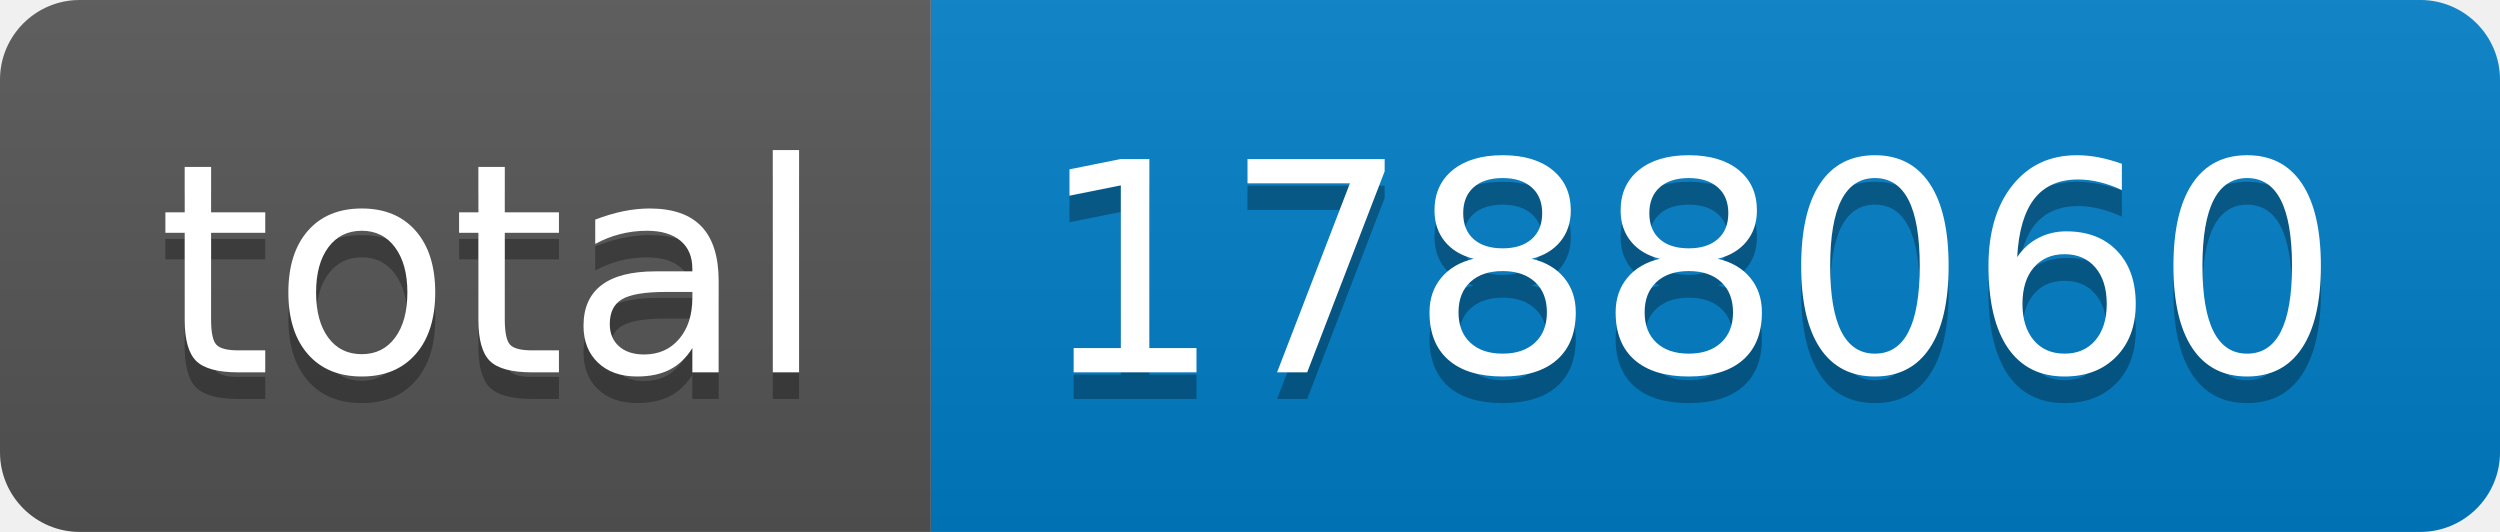
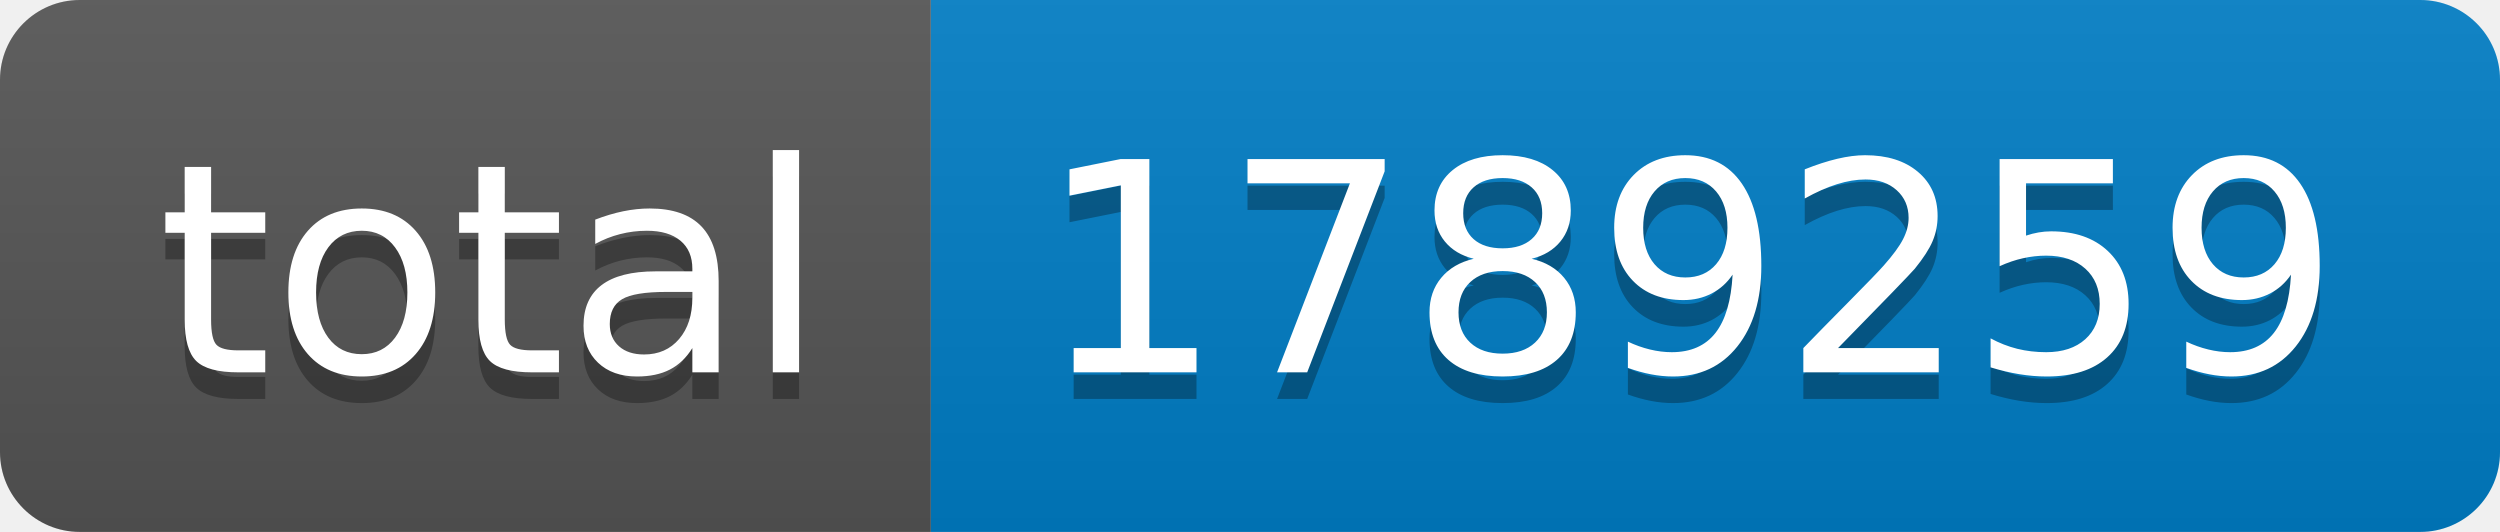
- <svg xmlns="http://www.w3.org/2000/svg" width="94" height="20" role="img" aria-label="total: 1788060">
+ <svg xmlns="http://www.w3.org/2000/svg" width="94" height="20" role="img" aria-label="total: 1789259">
  <linearGradient id="s" x2="0" y2="100%">
    <stop offset="0" stop-color="#bbb" stop-opacity=".1" />
    <stop offset="1" stop-opacity=".1" />
  </linearGradient>
  <clipPath id="r">
    <rect width="94" height="20" rx="3" fill="#fff" />
  </clipPath>
  <g clip-path="url(#r)">
    <rect width="35" height="20" fill="#555" />
    <rect x="35" width="59" height="20" fill="#007ec6" />
    <rect width="94" height="20" fill="url(#s)" />
  </g>
  <g fill="#fff" text-anchor="middle" font-family="Verdana,Geneva,DejaVu Sans,sans-serif" text-rendering="geometricPrecision" font-size="110">
    <text aria-hidden="true" x="185" y="150" fill="#010101" fill-opacity=".3" transform="scale(.1)" textLength="250">total</text>
    <text x="185" y="140" transform="scale(.1)" fill="#fff" textLength="250">total</text>
-     <text aria-hidden="true" x="635" y="150" fill="#010101" fill-opacity=".3" transform="scale(.1)" textLength="490">1788060</text>
-     <text x="635" y="140" transform="scale(.1)" fill="#fff" textLength="490">1788060</text>
+     <text aria-hidden="true" x="635" y="150" fill="#010101" fill-opacity=".3" transform="scale(.1)" textLength="490">1789259</text>
+     <text x="635" y="140" transform="scale(.1)" fill="#fff" textLength="490">1789259</text>
  </g>
</svg>
